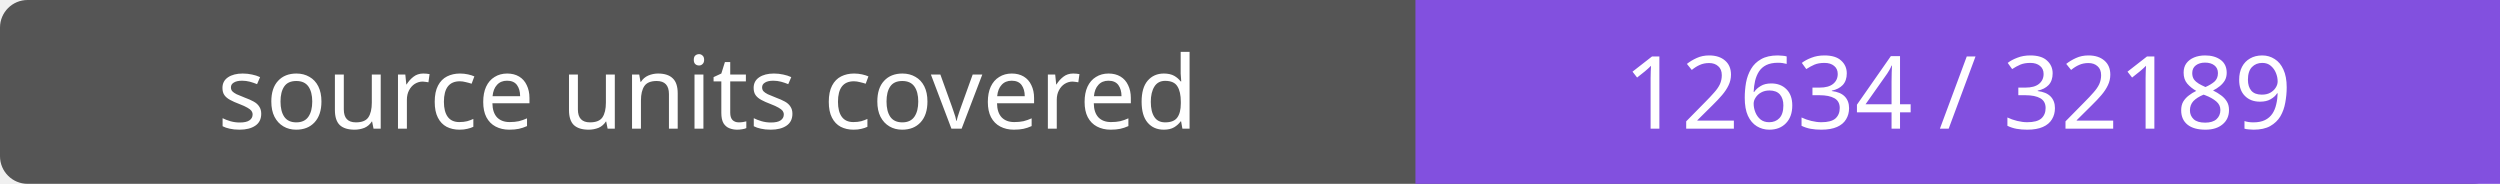
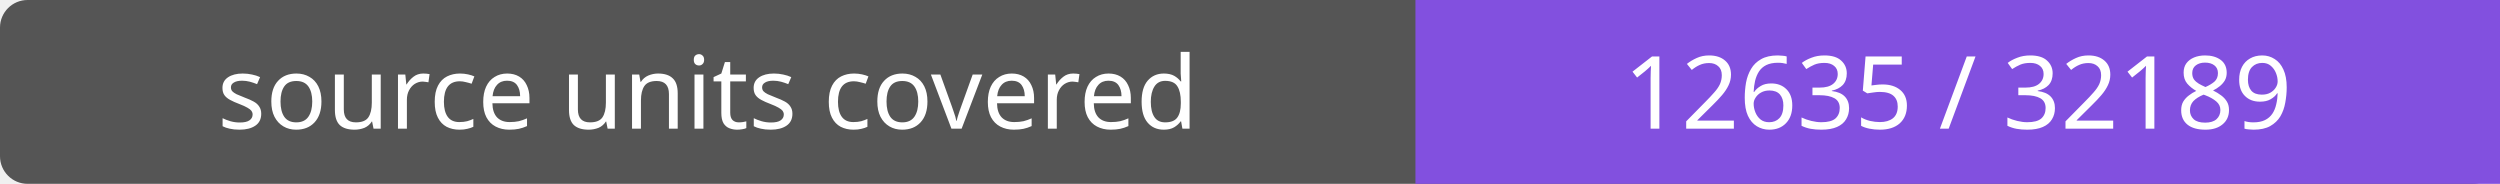
- <svg xmlns="http://www.w3.org/2000/svg" width="272" height="20" role="img" aria-label="source units covered: 12634 / 32189">
+ <svg xmlns="http://www.w3.org/2000/svg" width="272" height="20" role="img" aria-label="source units covered: 12635 / 32189">
  <rect width="272" height="20" rx="3" fill="#555" />
  <path fill="#8250df" d="M154 0h118v20H154z" />
  <g fill="#fff" text-anchor="middle" font-family="Verdana,sans-serif" font-size="11">
    <text x="77.0" y="14">source units covered</text>
-     <text x="213.0" y="14">12634 / 32189</text>
+     <text x="213.0" y="14">12635 / 32189</text>
  </g>
</svg>
